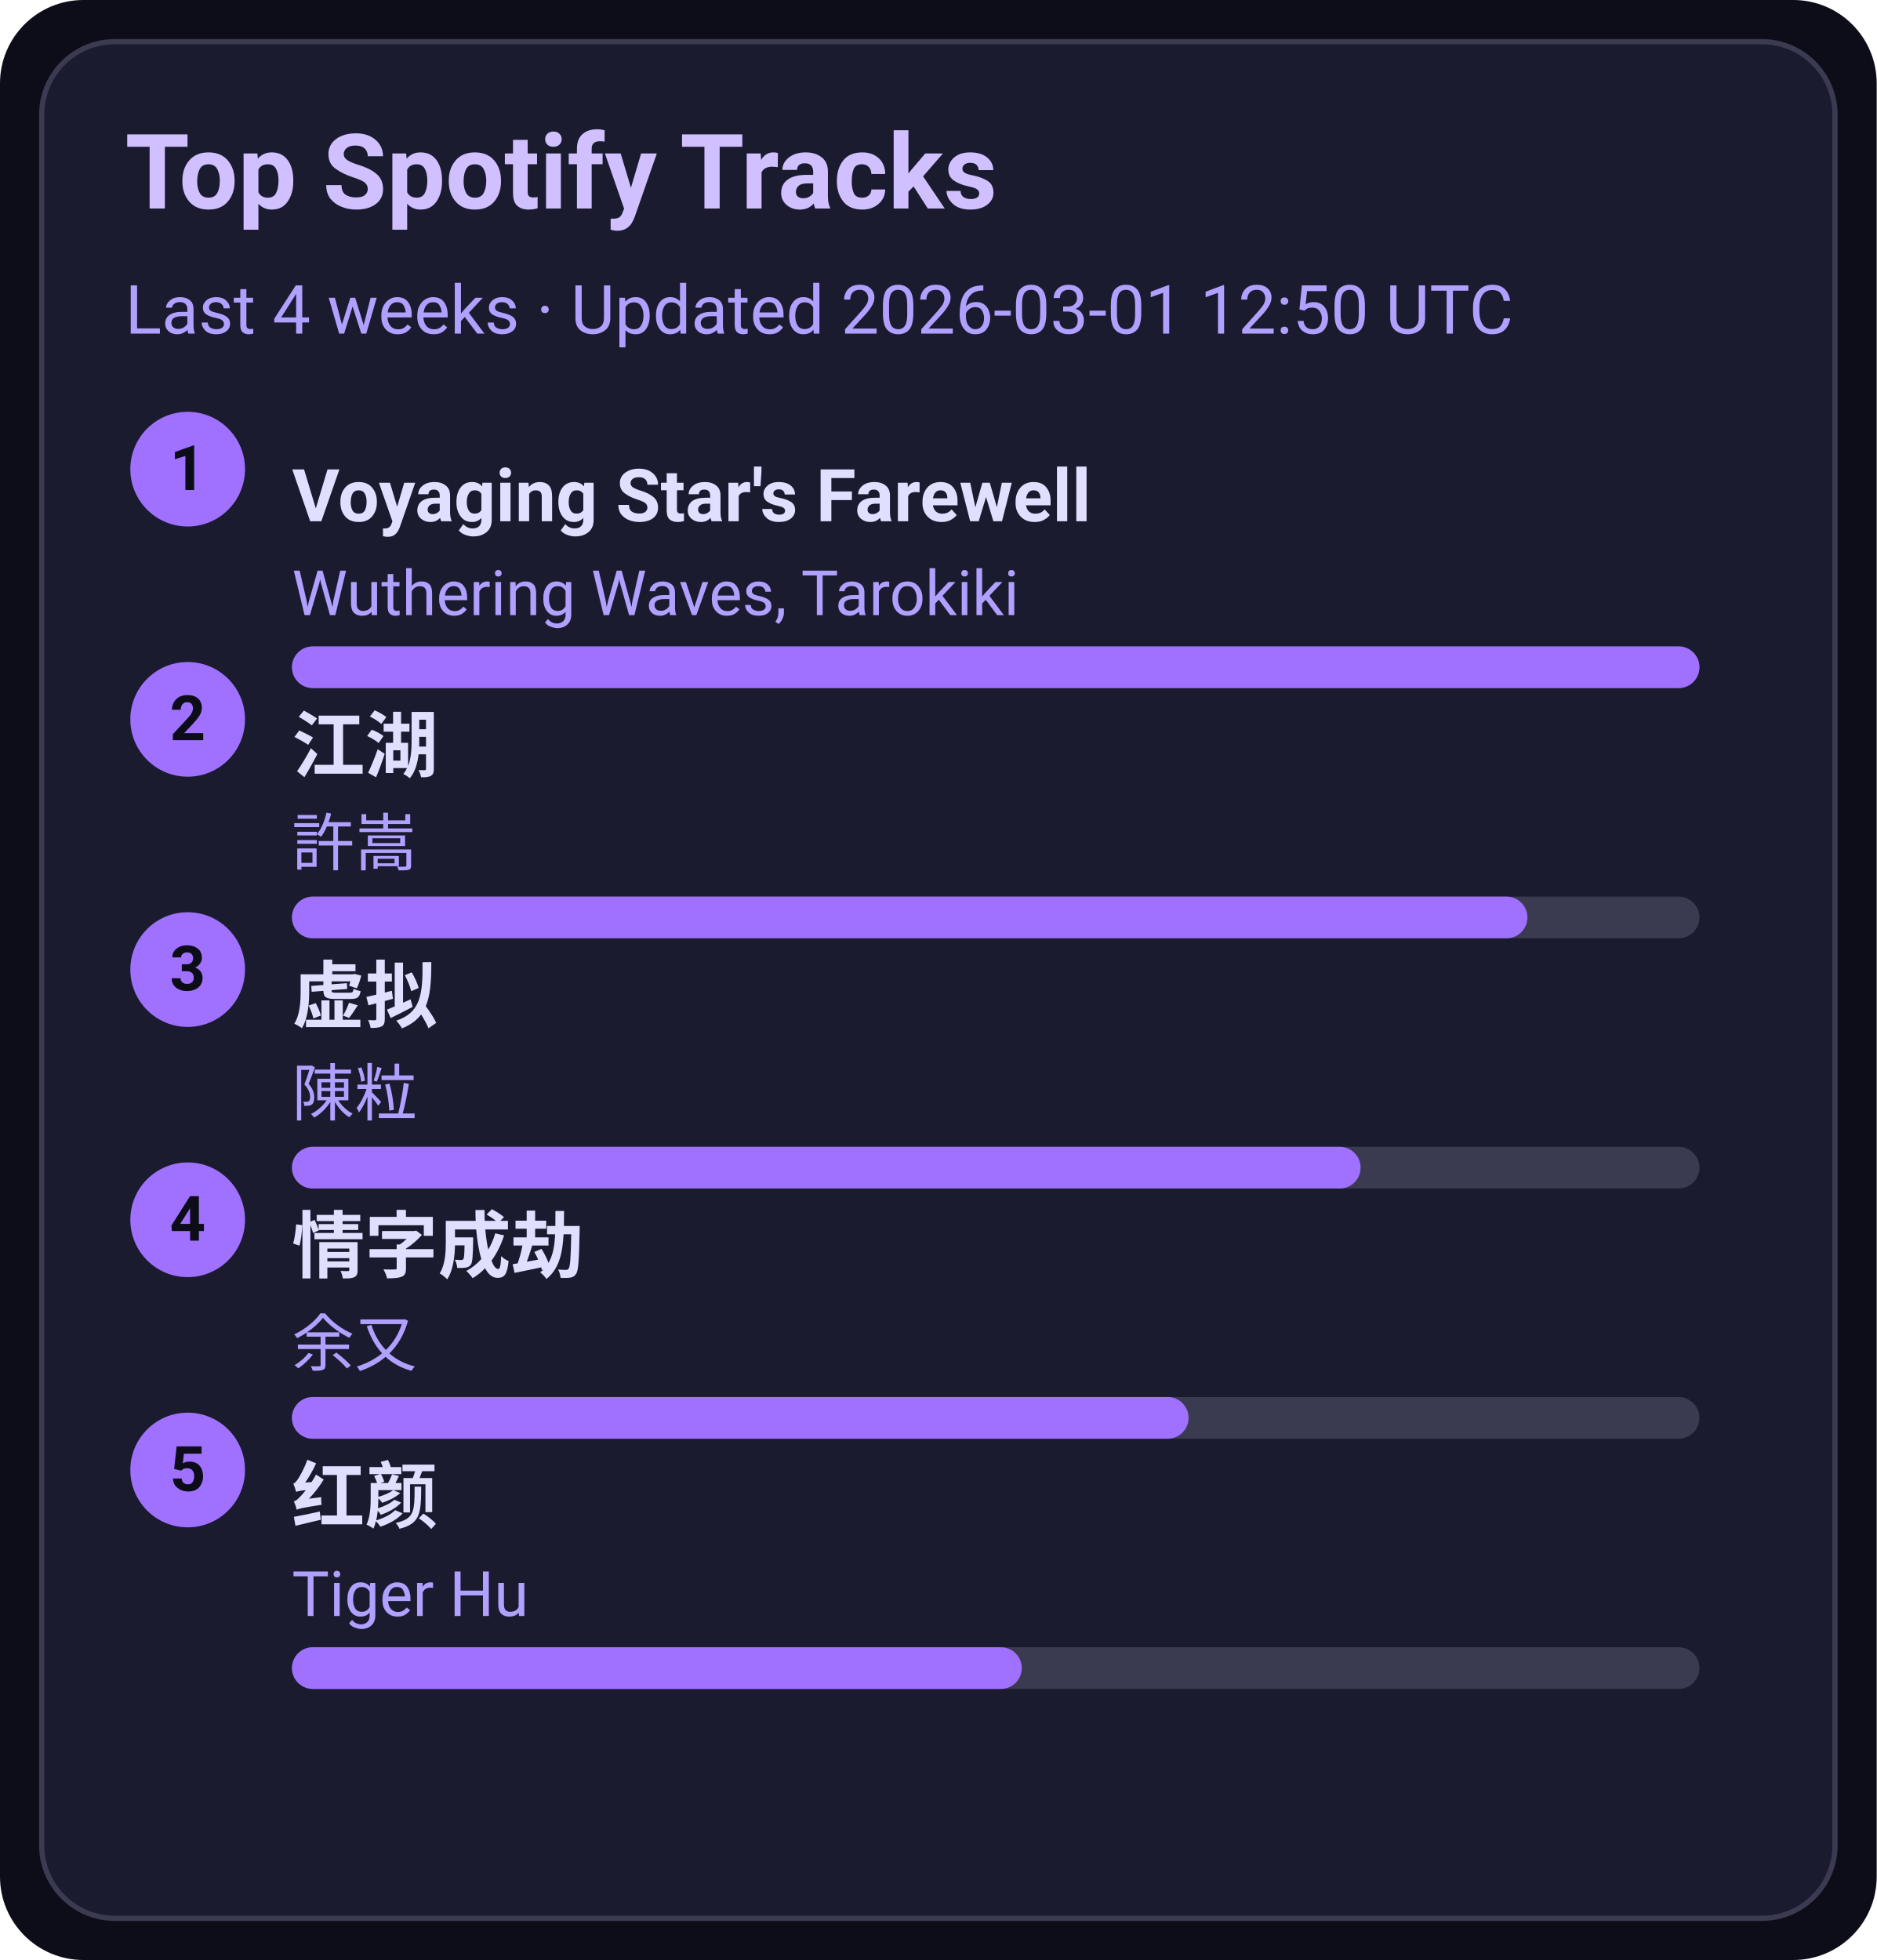
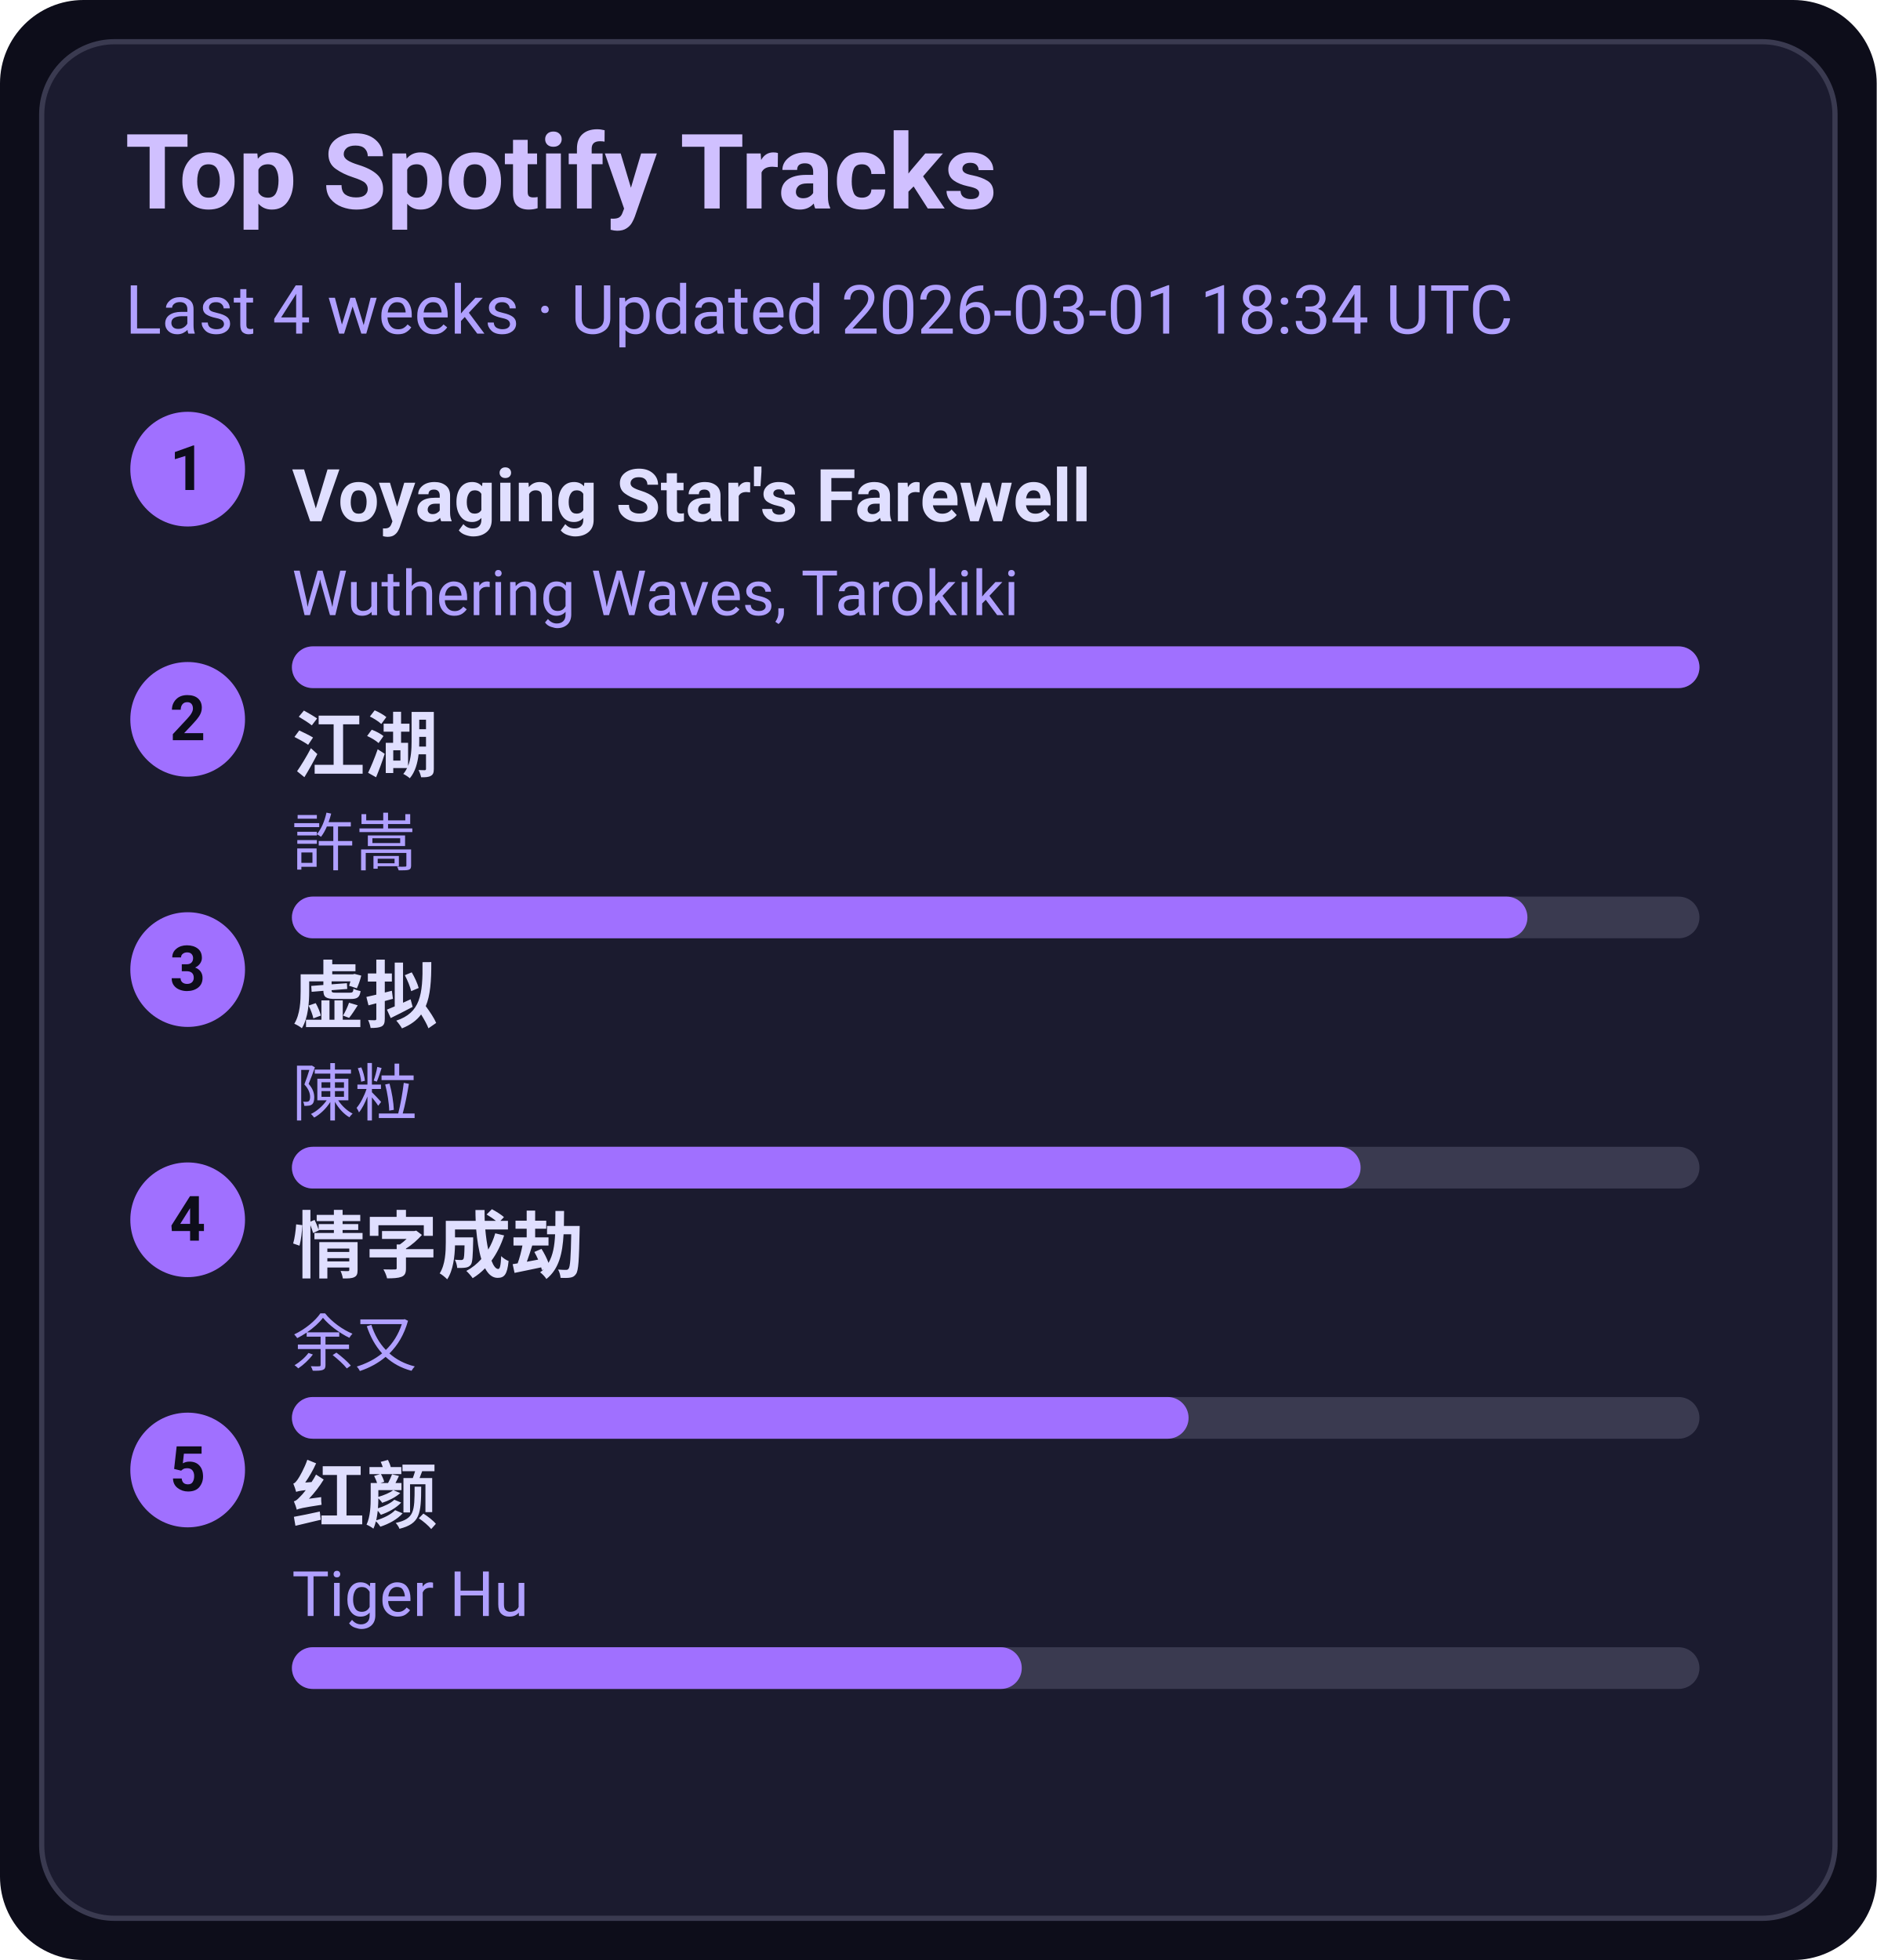
<svg xmlns="http://www.w3.org/2000/svg" width="360" height="376" viewBox="0 0 360 376">
  <style>text{font-family:-apple-system,BlinkMacSystemFont,Segoe UI,Roboto,Ubuntu,Helvetica Neue,Arial,Noto Sans,sans-serif}</style>
  <rect width="360" height="376" rx="16" fill="#0d0d1a" />
  <rect x="8" y="8" width="344" height="360" rx="14" fill="#1b1b2f" stroke="#3a3a50" />
  <text x="24" y="40" font-size="20" fill="#d0c0ff" font-weight="600">Top Spotify Tracks</text>
-   <text x="24" y="64" font-size="13" fill="#b0a0ff">Last 4 weeks · Updated 2026-03-01 12:50 UTC</text>
+   <text x="24" y="64" font-size="13" fill="#b0a0ff">Last 4 weeks · Updated 2026-03-01 18:34 UTC</text>
  <circle cx="36" cy="90" r="11" fill="#a070ff" />
  <text x="36" y="94" text-anchor="middle" font-size="12" fill="#0d0d1a" font-weight="700">1</text>
  <a href="https://open.spotify.com/track/3uI2KolgU1Pt41ywffsggr" target="_blank" rel="noopener noreferrer">
    <text x="56" y="100" font-size="14" fill="#e0dfff" font-weight="600">Voyaging Star's Farewell</text>
  </a>
  <text x="56" y="118" font-size="12" fill="#b0a0ff">Wuthering Waves, Tarokiki</text>
  <rect x="56" y="124" width="270" height="8" rx="4" fill="#3a3a50" />
  <rect x="56" y="124" width="270" height="8" rx="4" fill="#a070ff" />
  <circle cx="36" cy="138" r="11" fill="#a070ff" />
  <text x="36" y="142" text-anchor="middle" font-size="12" fill="#0d0d1a" font-weight="700">2</text>
  <a href="https://open.spotify.com/track/03PCdwqajii1xgp7WIozzC" target="_blank" rel="noopener noreferrer">
    <text x="56" y="148" font-size="14" fill="#e0dfff" font-weight="600">江湖</text>
  </a>
  <text x="56" y="166" font-size="12" fill="#b0a0ff">許嵩</text>
  <rect x="56" y="172" width="270" height="8" rx="4" fill="#3a3a50" />
  <rect x="56" y="172" width="237" height="8" rx="4" fill="#a070ff" />
  <circle cx="36" cy="186" r="11" fill="#a070ff" />
  <text x="36" y="190" text-anchor="middle" font-size="12" fill="#0d0d1a" font-weight="700">3</text>
  <a href="https://open.spotify.com/track/5l9sg05BhpfsdLfRvjGsAf" target="_blank" rel="noopener noreferrer">
    <text x="56" y="196" font-size="14" fill="#e0dfff" font-weight="600">虚拟</text>
  </a>
  <text x="56" y="214" font-size="12" fill="#b0a0ff">陳粒</text>
  <rect x="56" y="220" width="270" height="8" rx="4" fill="#3a3a50" />
  <rect x="56" y="220" width="205" height="8" rx="4" fill="#a070ff" />
  <circle cx="36" cy="234" r="11" fill="#a070ff" />
  <text x="36" y="238" text-anchor="middle" font-size="12" fill="#0d0d1a" font-weight="700">4</text>
  <a href="https://open.spotify.com/track/6PLof7Z5mvbp9im83J4m3m" target="_blank" rel="noopener noreferrer">
    <text x="56" y="244" font-size="14" fill="#e0dfff" font-weight="600">情字成劫</text>
  </a>
  <text x="56" y="262" font-size="12" fill="#b0a0ff">余又</text>
  <rect x="56" y="268" width="270" height="8" rx="4" fill="#3a3a50" />
  <rect x="56" y="268" width="172" height="8" rx="4" fill="#a070ff" />
  <circle cx="36" cy="282" r="11" fill="#a070ff" />
  <text x="36" y="286" text-anchor="middle" font-size="12" fill="#0d0d1a" font-weight="700">5</text>
  <a href="https://open.spotify.com/track/6Q7OE4tvrUOIvIDY2EC5Im" target="_blank" rel="noopener noreferrer">
    <text x="56" y="292" font-size="14" fill="#e0dfff" font-weight="600">红颜</text>
  </a>
  <text x="56" y="310" font-size="12" fill="#b0a0ff">Tiger Hu</text>
  <rect x="56" y="316" width="270" height="8" rx="4" fill="#3a3a50" />
  <rect x="56" y="316" width="140" height="8" rx="4" fill="#a070ff" />
</svg>
